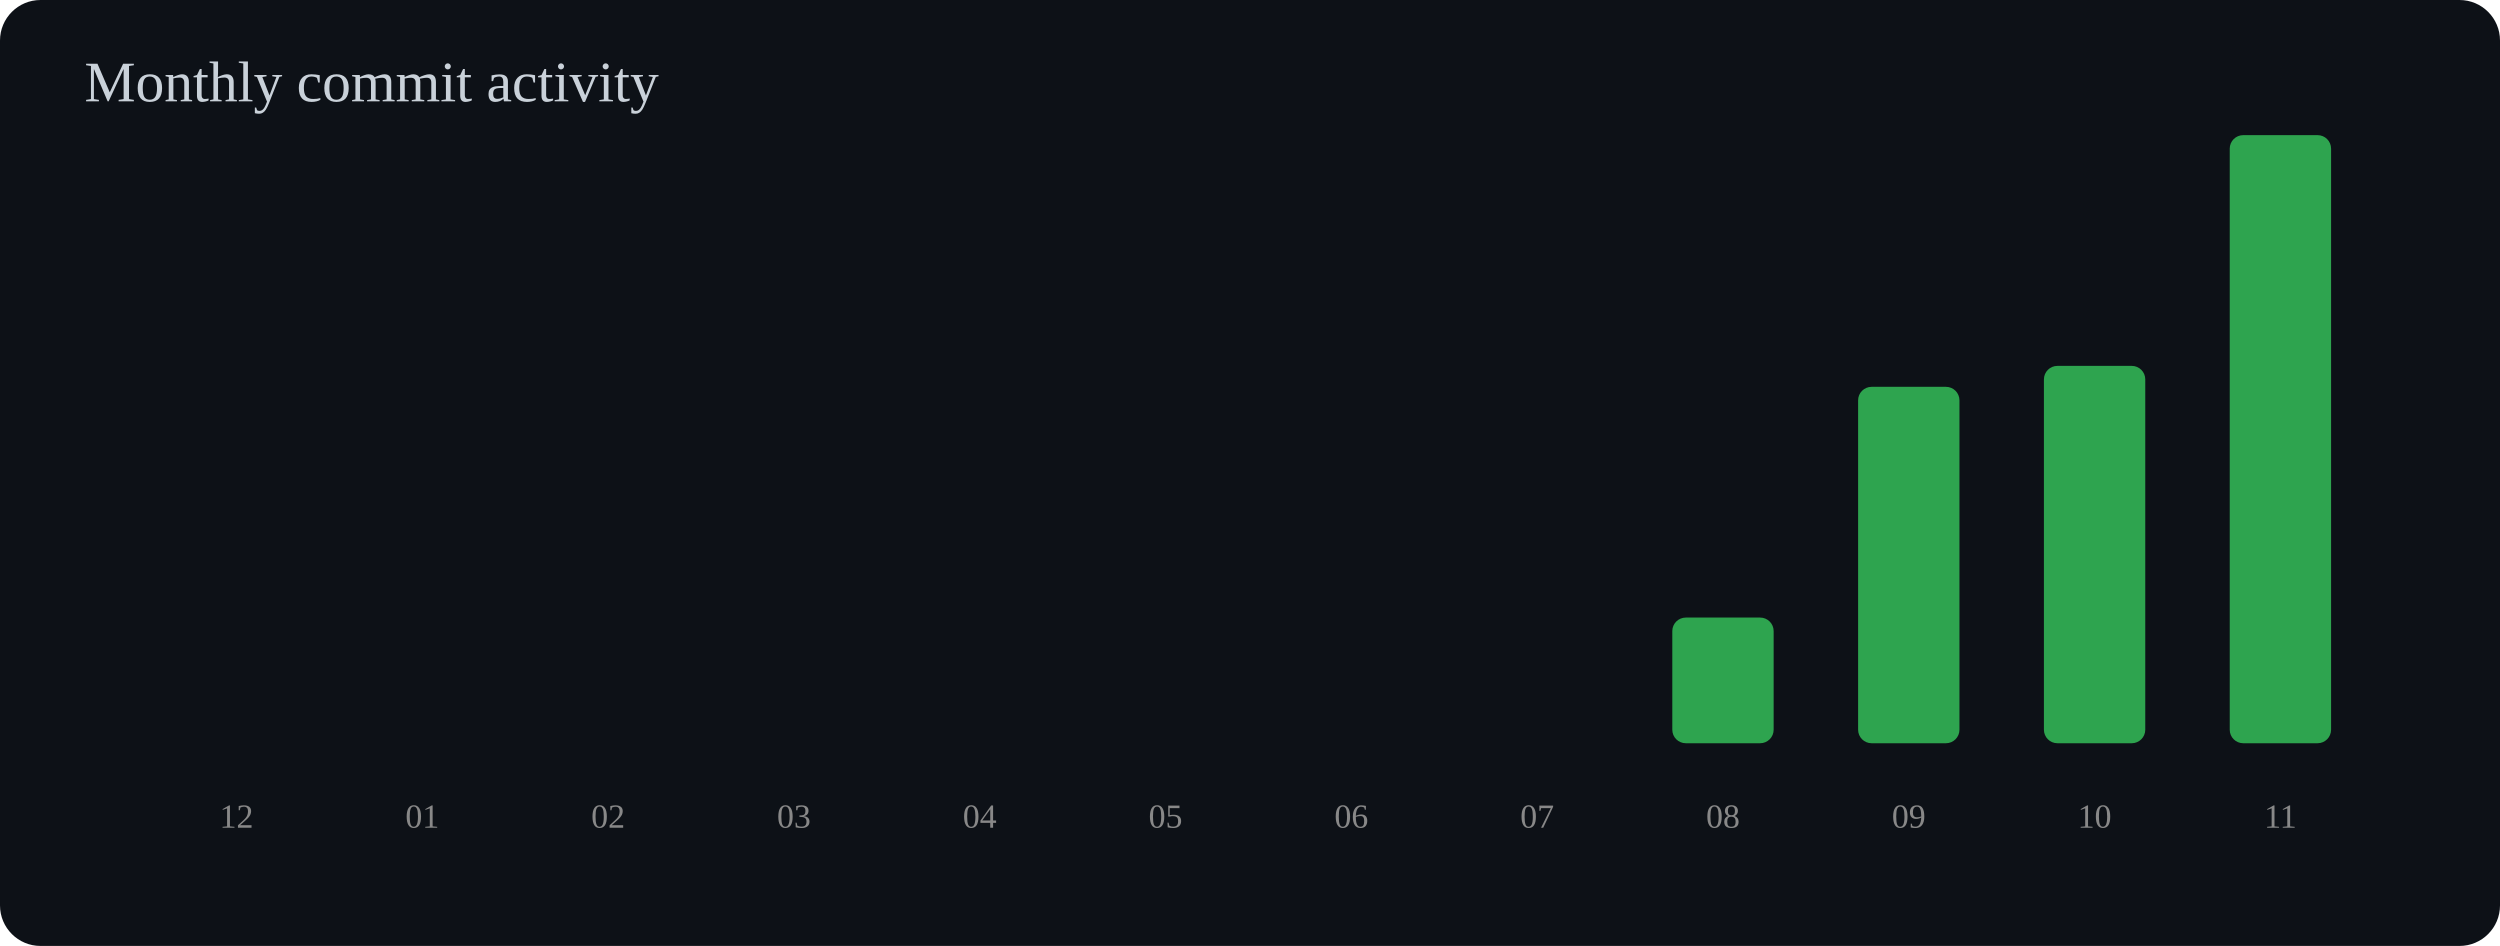
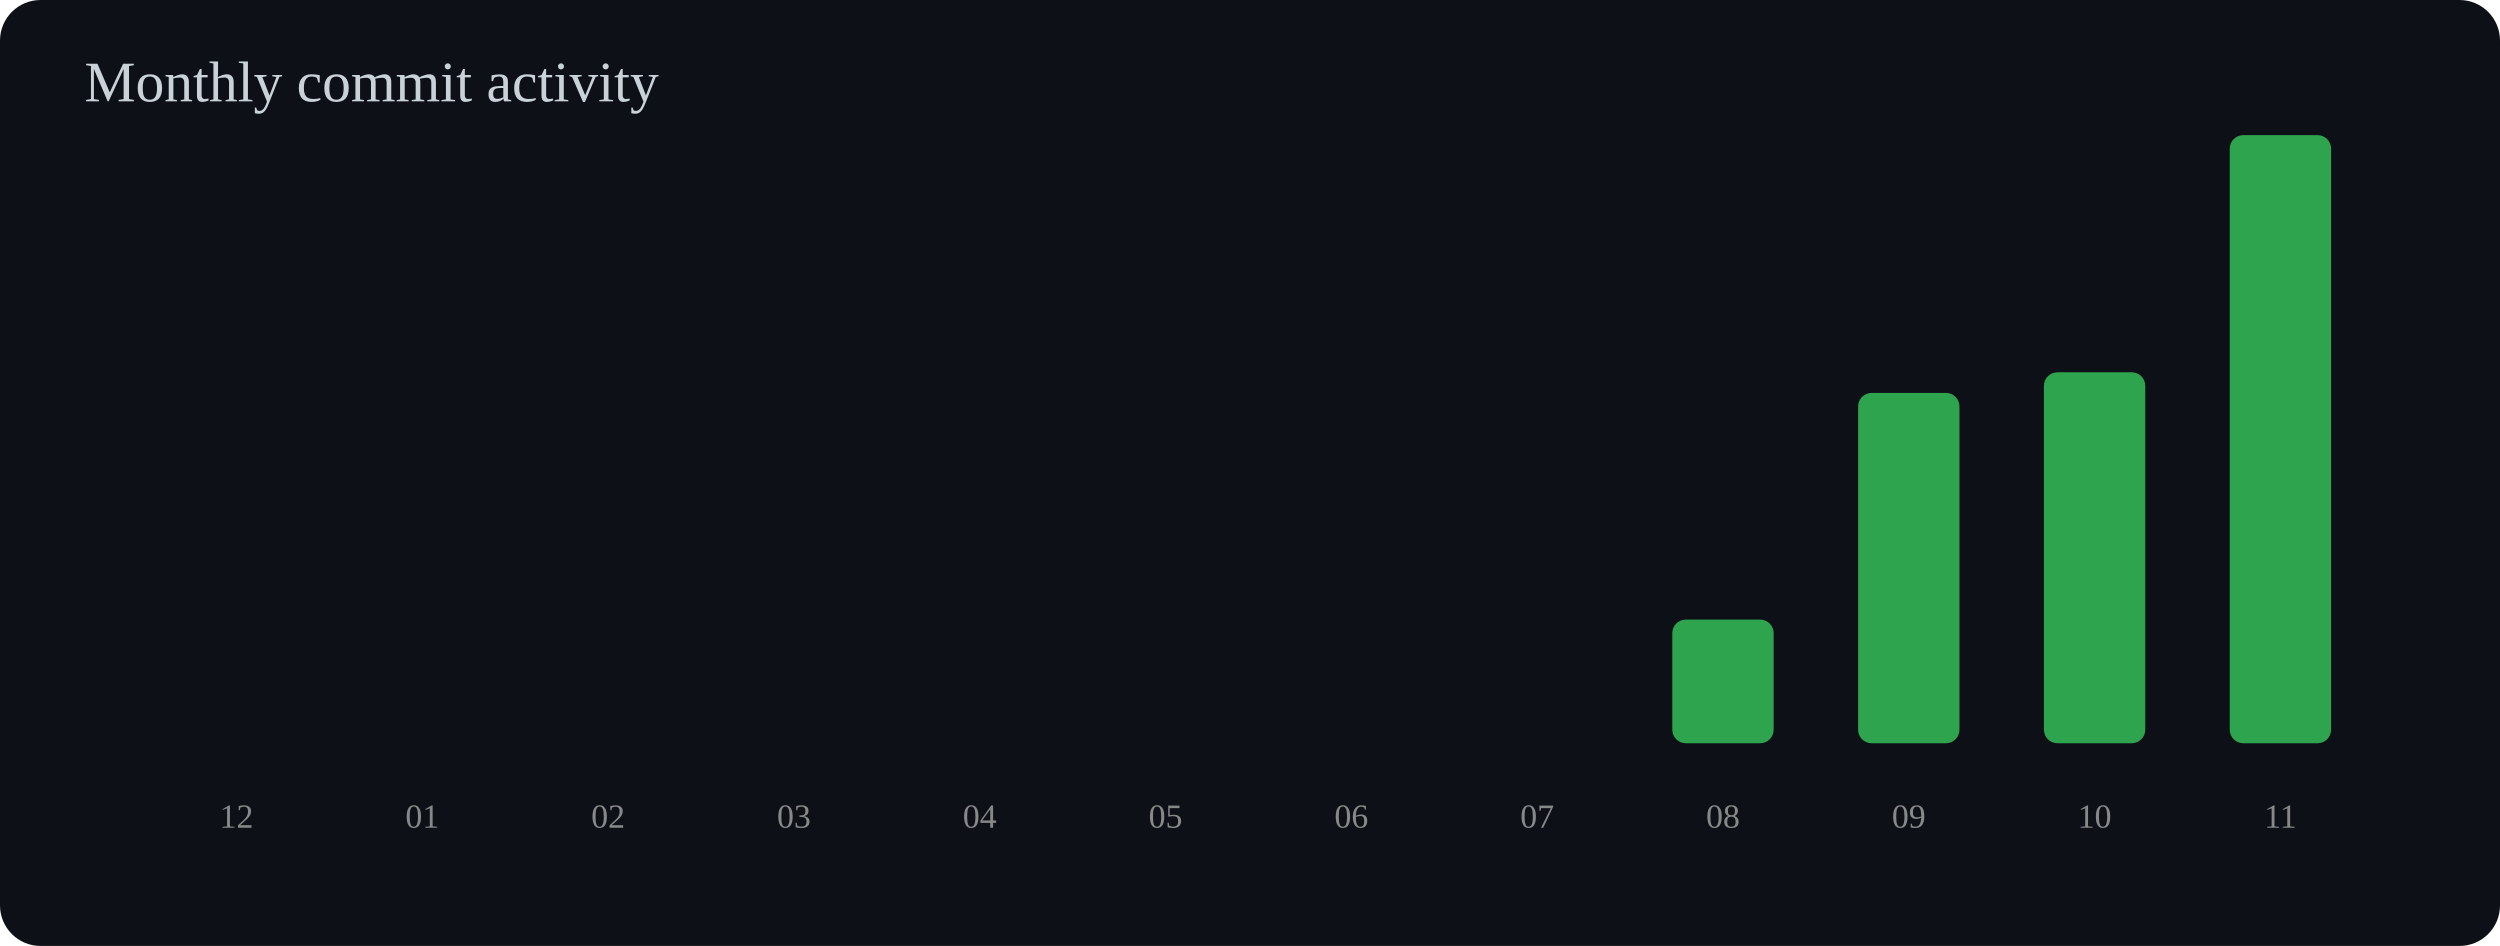
<svg xmlns="http://www.w3.org/2000/svg" width="740" height="280" viewBox="0 0 740 280">
  <rect width="100%" height="100%" rx="12" fill="#0d1117" />
  <text x="25" y="30" font-size="17" fill="#c9d1d9">Monthly commit activity</text>
  <rect x="55" y="220.0" width="30" height="0.0" rx="4" fill="#2ea44f" />
  <text x="70" y="245" text-anchor="middle" font-size="10" fill="#888">12</text>
  <rect x="110" y="220.0" width="30" height="0.0" rx="4" fill="#2ea44f" />
  <text x="125" y="245" text-anchor="middle" font-size="10" fill="#888">01</text>
  <rect x="165" y="220.0" width="30" height="0.0" rx="4" fill="#2ea44f" />
  <text x="180" y="245" text-anchor="middle" font-size="10" fill="#888">02</text>
  <rect x="220" y="220.0" width="30" height="0.0" rx="4" fill="#2ea44f" />
  <text x="235" y="245" text-anchor="middle" font-size="10" fill="#888">03</text>
  <rect x="275" y="220.0" width="30" height="0.0" rx="4" fill="#2ea44f" />
  <text x="290" y="245" text-anchor="middle" font-size="10" fill="#888">04</text>
  <rect x="330" y="220.0" width="30" height="0.0" rx="4" fill="#2ea44f" />
  <text x="345" y="245" text-anchor="middle" font-size="10" fill="#888">05</text>
  <rect x="385" y="220.0" width="30" height="0.0" rx="4" fill="#2ea44f" />
  <text x="400" y="245" text-anchor="middle" font-size="10" fill="#888">06</text>
  <rect x="440" y="220.0" width="30" height="0.0" rx="4" fill="#2ea44f" />
  <text x="455" y="245" text-anchor="middle" font-size="10" fill="#888">07</text>
-   <rect x="495" y="182.8" width="30" height="37.2" rx="4" fill="#2ea44f" />
+   <rect x="495" y="183.4" width="30" height="36.6" rx="4" fill="#2ea44f" />
  <text x="510" y="245" text-anchor="middle" font-size="10" fill="#888">08</text>
-   <rect x="550" y="114.5" width="30" height="105.5" rx="4" fill="#2ea44f" />
+   <rect x="550" y="116.3" width="30" height="103.7" rx="4" fill="#2ea44f" />
  <text x="565" y="245" text-anchor="middle" font-size="10" fill="#888">09</text>
-   <rect x="605" y="108.3" width="30" height="111.7" rx="4" fill="#2ea44f" />
+   <rect x="605" y="110.2" width="30" height="109.8" rx="4" fill="#2ea44f" />
  <text x="620" y="245" text-anchor="middle" font-size="10" fill="#888">10</text>
  <rect x="660" y="40.0" width="30" height="180.0" rx="4" fill="#2ea44f" />
  <text x="675" y="245" text-anchor="middle" font-size="10" fill="#888">11</text>
</svg>
